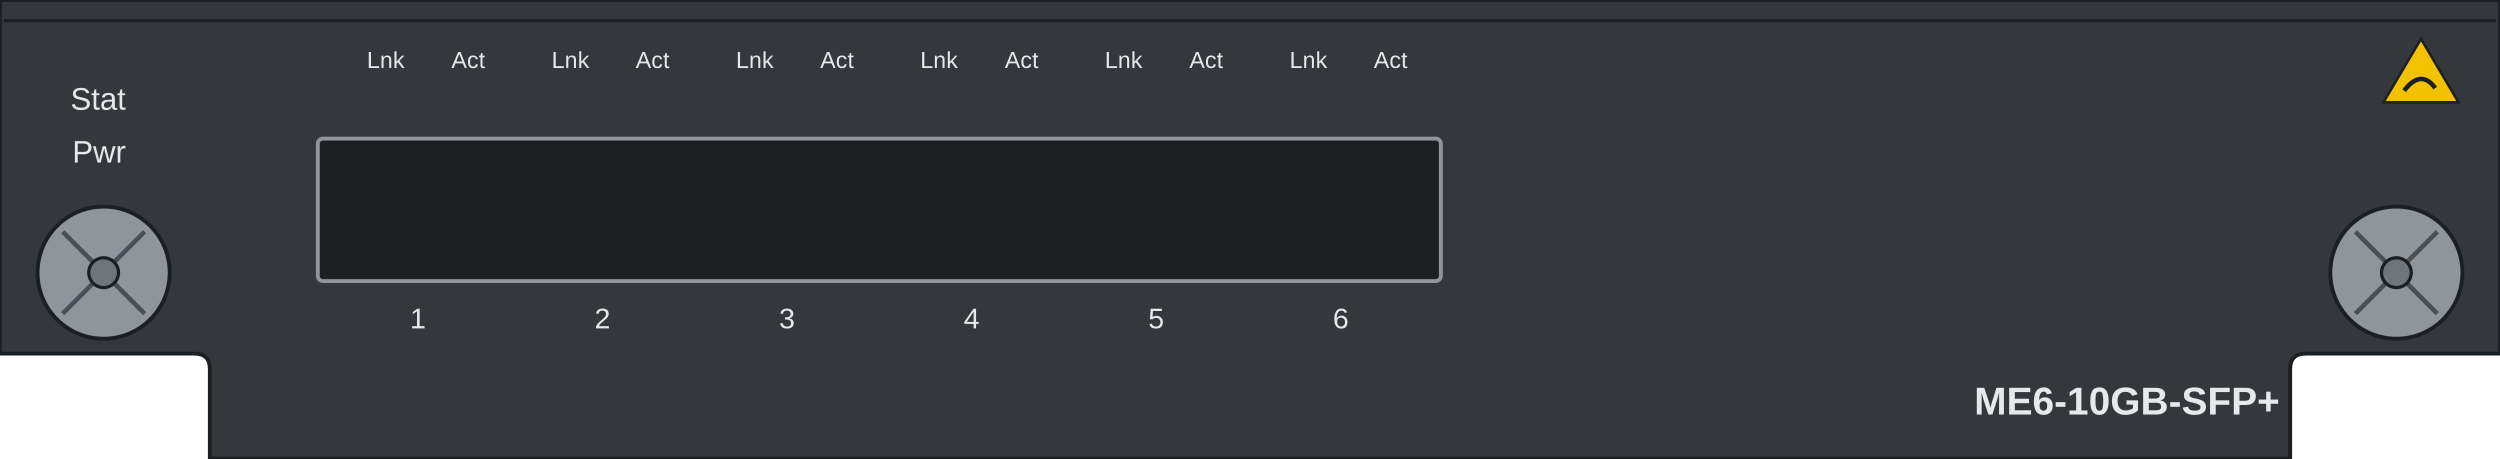
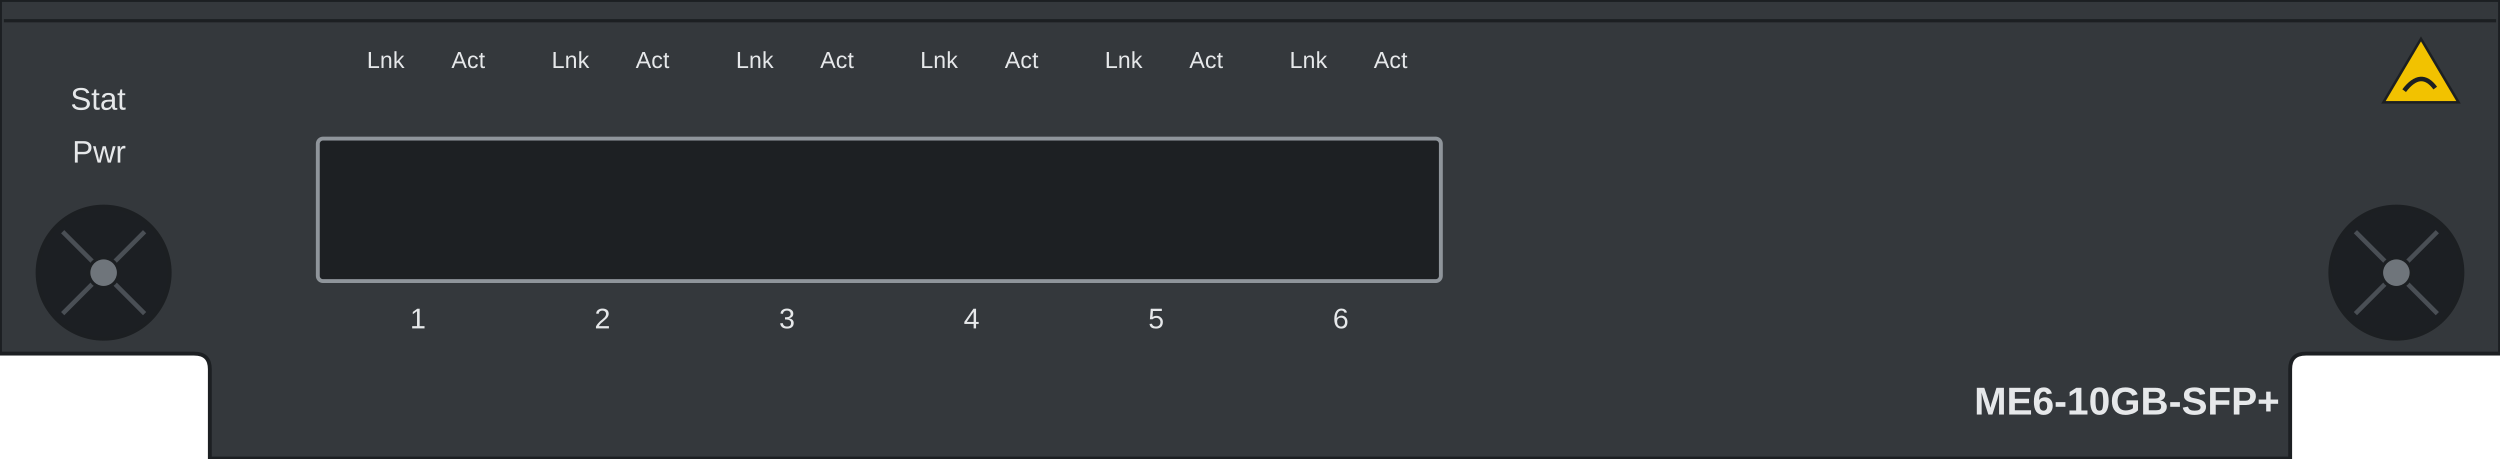
<svg xmlns="http://www.w3.org/2000/svg" width="193mm" height="35.4mm" viewBox="0 0 193 35.4">
  <path id="plate" d="M 0 0 H 193 V 27.3 H 178 Q 176.8 27.3 176.8 28.5 V 35.4 H 16.2 V 28.5 Q 16.2 27.3 15 27.3 H 0 Z" fill="#34383c" stroke="#1c1f22" stroke-width="0.3" />
  <path id="top-fold" d="M 0.3 1.6 L 192.7 1.6" stroke="#1c1f22" stroke-width="0.25" />
  <rect id="bezel-1" x="24.535" y="10.7" width="86.7" height="11" rx="0.4" fill="#1d2023" stroke="#8f959b" stroke-width="0.3" />
  <rect id="logo-zone" x="20" y="28.5" width="20" height="5" fill="none" />
  <g id="screw-left">
-     <circle cx="8" cy="21.05" r="5.1" fill="#8f959b" stroke="#1c1f22" stroke-width="0.3" />
+     <circle cx="8" cy="21.05" r="5.1" fill="#1c1f23" stroke="#1c1f22" stroke-width="0.3" />
    <path d="M 4.838 17.888 L 11.162 24.212 M 4.838 24.212 L 11.162 17.888" stroke="#4a4f55" stroke-width="0.35" />
    <circle cx="8" cy="21.05" r="1.15" fill="#6f757b" stroke="#1c1f22" stroke-width="0.25" />
  </g>
  <g id="screw-right">
-     <circle cx="185" cy="21.05" r="5.1" fill="#8f959b" stroke="#1c1f22" stroke-width="0.3" />
+     <circle cx="185" cy="21.05" r="5.1" fill="#1c1f23" stroke="#1c1f22" stroke-width="0.3" />
    <path d="M 181.838 17.888 L 188.162 24.212 M 181.838 24.212 L 188.162 17.888" stroke="#4a4f55" stroke-width="0.35" />
    <circle cx="185" cy="21.05" r="1.15" fill="#6f757b" stroke="#1c1f22" stroke-width="0.25" />
  </g>
  <g id="esd-mark">
    <path d="M 184 7.9 L 186.9 3 L 189.8 7.9 Z" fill="#f2c200" stroke="#1c1f22" stroke-width="0.2" />
    <path d="M 185.6 7 Q 186.9 5.3 188 6.8" fill="none" stroke="#1c1f22" stroke-width="0.35" />
  </g>
  <g id="silkscreen">
    <text x="9.71" y="8.47" font-family="Arial" font-size="2.4" fill="#e6e8ea" text-anchor="end">Stat</text>
    <text x="9.71" y="12.55" font-family="Arial" font-size="2.4" fill="#e6e8ea" text-anchor="end">Pwr</text>
    <text x="29.78" y="5.25" font-family="Arial" font-size="1.8" fill="#e6e8ea" text-anchor="middle">Lnk</text>
    <text x="36.15" y="5.25" font-family="Arial" font-size="1.8" fill="#e6e8ea" text-anchor="middle">Act</text>
    <text x="32.26" y="25.35" font-family="Arial" font-size="2.2" fill="#e6e8ea" text-anchor="middle">1</text>
    <text x="44.04" y="5.25" font-family="Arial" font-size="1.8" fill="#e6e8ea" text-anchor="middle">Lnk</text>
    <text x="50.38" y="5.25" font-family="Arial" font-size="1.8" fill="#e6e8ea" text-anchor="middle">Act</text>
    <text x="46.51" y="25.35" font-family="Arial" font-size="2.2" fill="#e6e8ea" text-anchor="middle">2</text>
    <text x="58.27" y="5.25" font-family="Arial" font-size="1.8" fill="#e6e8ea" text-anchor="middle">Lnk</text>
    <text x="64.62" y="5.25" font-family="Arial" font-size="1.8" fill="#e6e8ea" text-anchor="middle">Act</text>
    <text x="60.76" y="25.35" font-family="Arial" font-size="2.2" fill="#e6e8ea" text-anchor="middle">3</text>
    <text x="72.5" y="5.25" font-family="Arial" font-size="1.8" fill="#e6e8ea" text-anchor="middle">Lnk</text>
    <text x="78.87" y="5.25" font-family="Arial" font-size="1.8" fill="#e6e8ea" text-anchor="middle">Act</text>
    <text x="75.01" y="25.35" font-family="Arial" font-size="2.2" fill="#e6e8ea" text-anchor="middle">4</text>
    <text x="86.75" y="5.25" font-family="Arial" font-size="1.8" fill="#e6e8ea" text-anchor="middle">Lnk</text>
    <text x="93.12" y="5.25" font-family="Arial" font-size="1.8" fill="#e6e8ea" text-anchor="middle">Act</text>
    <text x="89.26" y="25.35" font-family="Arial" font-size="2.2" fill="#e6e8ea" text-anchor="middle">5</text>
    <text x="101.01" y="5.25" font-family="Arial" font-size="1.8" fill="#e6e8ea" text-anchor="middle">Lnk</text>
    <text x="107.36" y="5.25" font-family="Arial" font-size="1.8" fill="#e6e8ea" text-anchor="middle">Act</text>
    <text x="103.51" y="25.35" font-family="Arial" font-size="2.2" fill="#e6e8ea" text-anchor="middle">6</text>
    <g id="model-label">
      <text x="176" y="32" font-family="Arial" font-size="3" font-weight="bold" fill="#e6e8ea" text-anchor="end">ME6-10GB-SFP+</text>
    </g>
  </g>
</svg>
